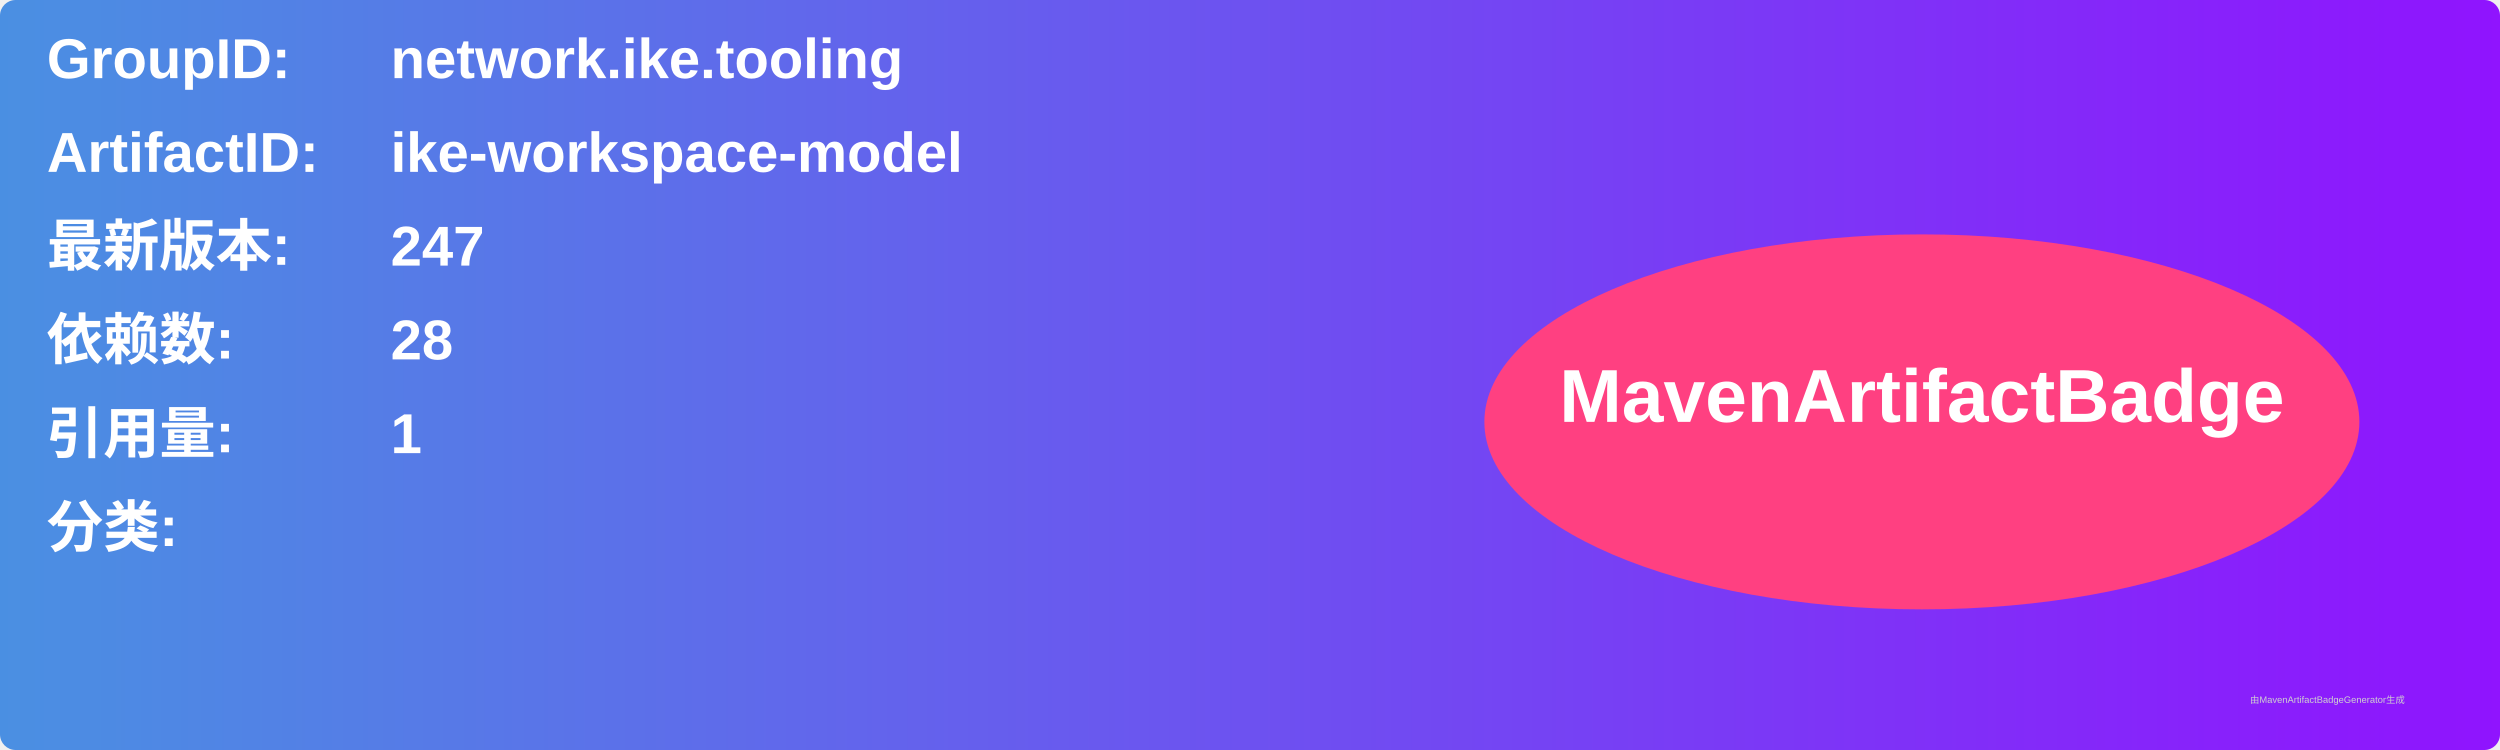
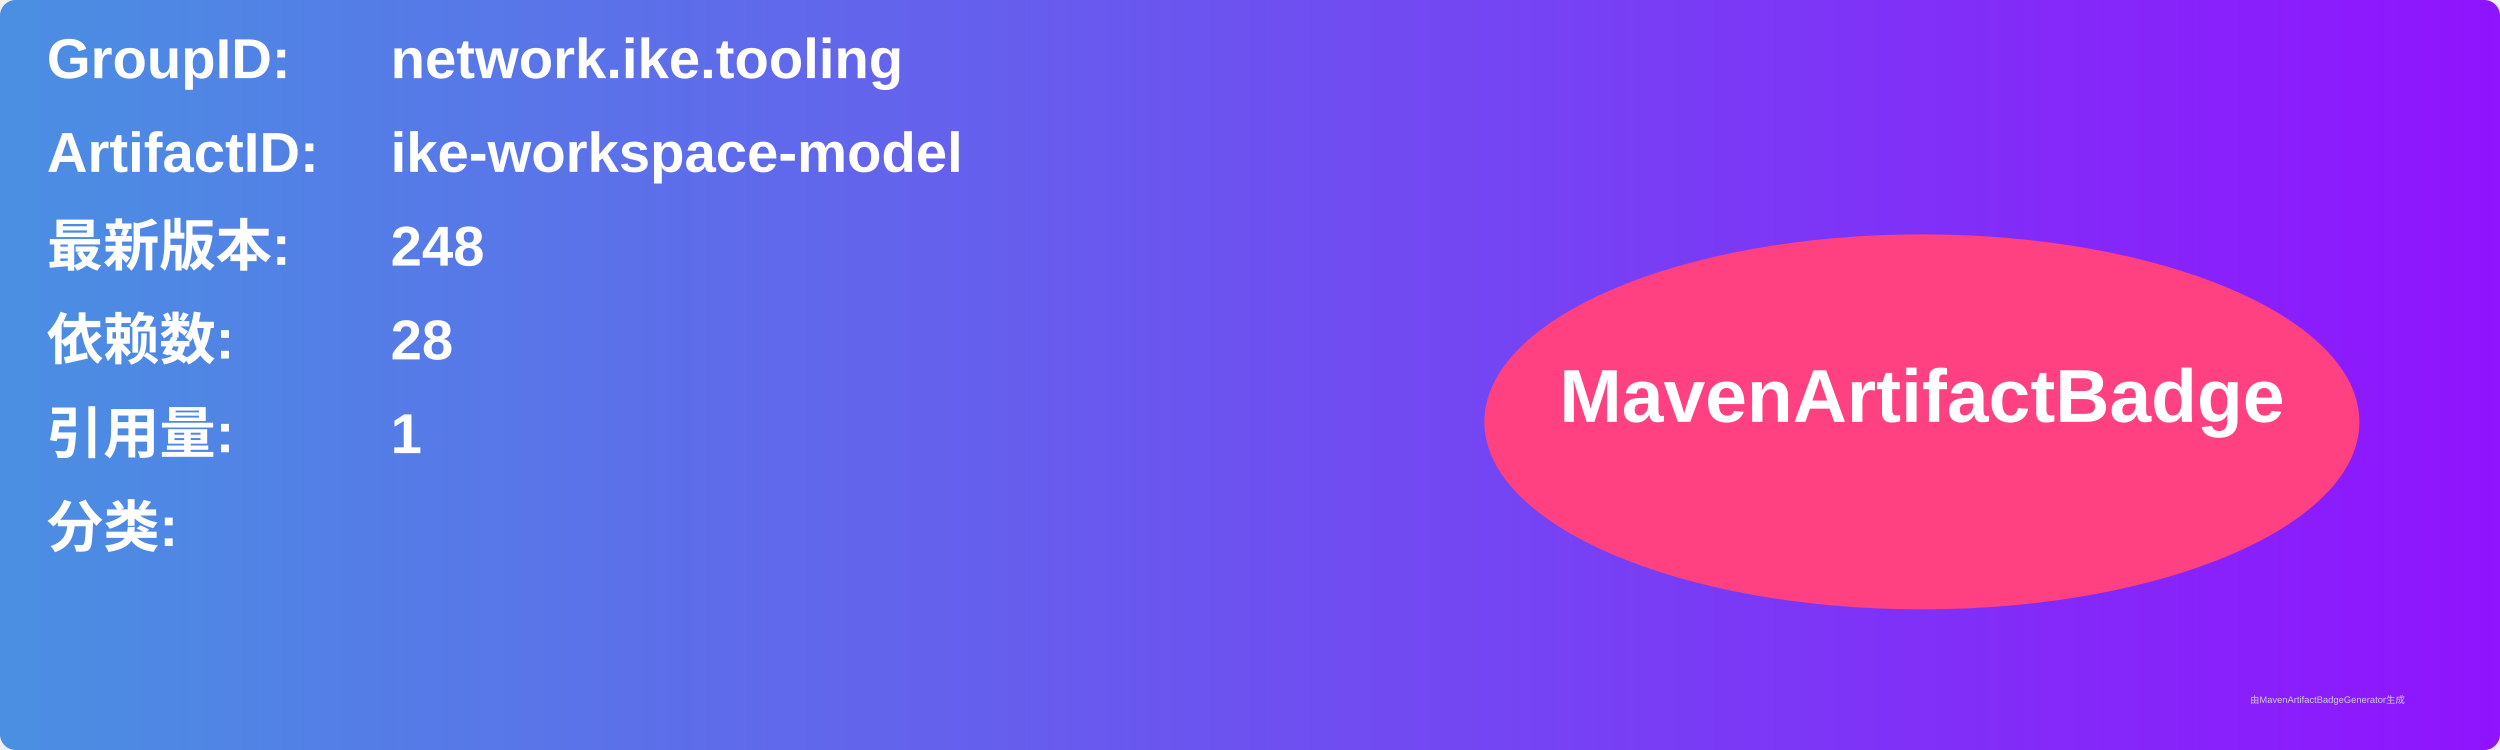
<svg xmlns="http://www.w3.org/2000/svg" width="800" height="240" viewBox="0 0 800 240">
  <linearGradient id="grad" x1="0%" y1="0%" x2="100%" y2="0%">
    <stop offset="0%" stop-color="#4a90e2" />
    <stop offset="100%" stop-color="#9013fe" />
  </linearGradient>
  <rect width="100%" height="100%" rx="5" ry="5" fill="url(#grad)" />
  <g transform="translate(15, 15)">
    <text x="0" y="10" font-family="Arial" font-size="18" fill="white" font-weight="bold" width="260">GroupID:</text>
    <text x="110" y="10" font-family="Arial" font-size="18" fill="white" font-weight="bold" width="460">network.ike.tooling</text>
    <text x="0" y="40" font-family="Arial" font-size="18" fill="white" font-weight="bold" width="260">ArtifactID:</text>
    <text x="110" y="40" font-family="Arial" font-size="18" fill="white" font-weight="bold" width="460">ike-workspace-model</text>
    <text x="0" y="70" font-family="Arial" font-size="18" fill="white" font-weight="bold">最新版本:</text>
    <text x="110" y="70" font-family="Arial" font-size="18" fill="white" font-weight="bold">
-       <tspan font-weight="bold">247</tspan>
+       <tspan font-weight="bold">248</tspan>
    </text>
    <text x="0" y="100" font-family="Arial" font-size="18" fill="white" font-weight="bold">依赖数: </text>
    <text x="110" y="100" font-family="Arial" font-size="18" fill="white">
      <tspan font-weight="bold">28</tspan>
    </text>
    <text x="0" y="130" font-family="Arial" font-size="18" fill="white" font-weight="bold">引用量: </text>
    <text x="110" y="130" font-family="Arial" font-size="18" fill="white">
      <tspan font-weight="bold">1</tspan>
    </text>
    <text x="0" y="160" font-family="Arial" font-size="18" fill="white" font-weight="bold">分类:</text>
    <text x="10" y="190" font-family="Arial" font-size="10" fill="white">
      <tspan font-weight="bold" />
    </text>
    <ellipse cx="600" cy="120" rx="140" ry="60" fill="#ff4081" />
    <text x="600" y="120" text-anchor="middle" font-family="Arial" font-size="24" fill="white" font-weight="bold">MavenArtifactBadge</text>
  </g>
  <text x="720" y="225" font-family="Arial" font-size="3" fill="#d0d0d0">由MavenArtifactBadgeGenerator生成</text>
</svg>
